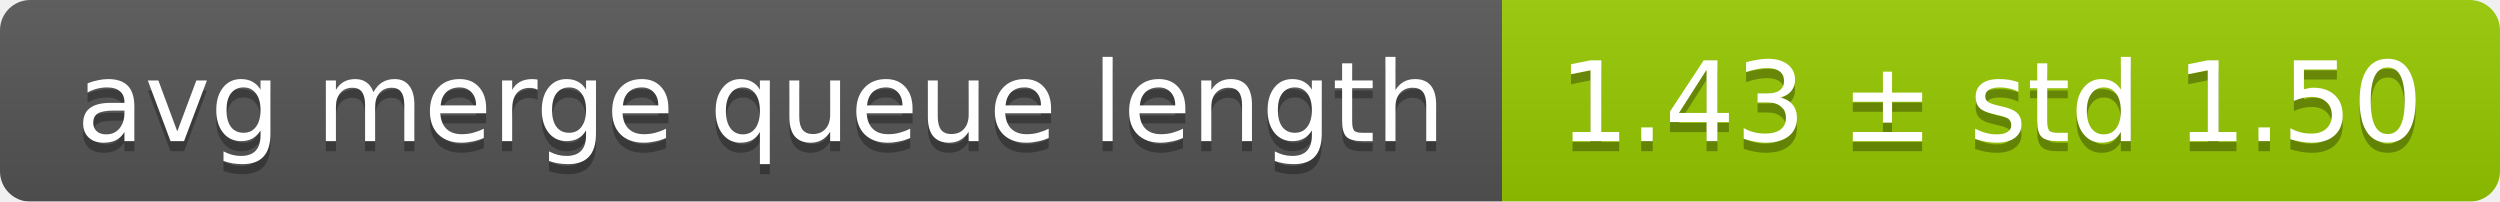
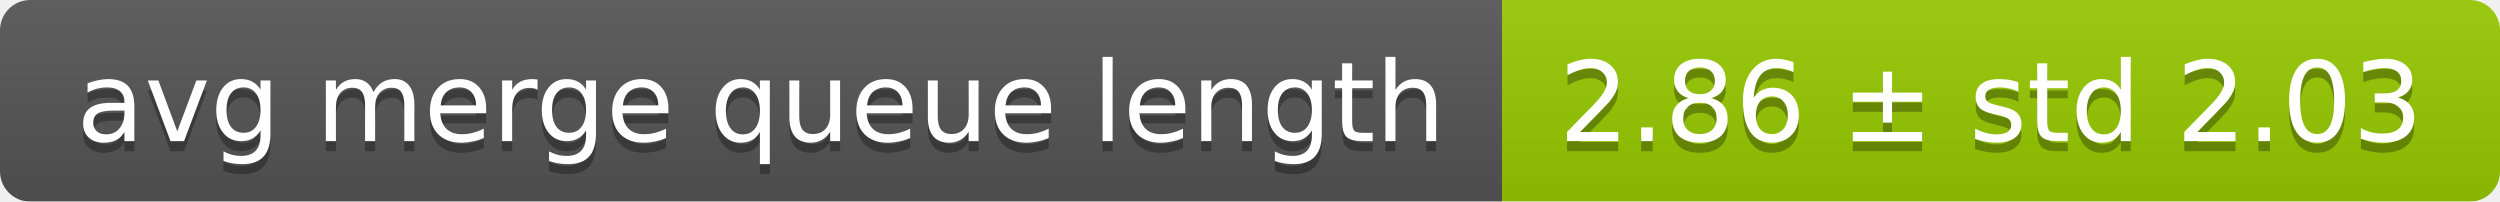
<svg xmlns="http://www.w3.org/2000/svg" width="248" height="20">
  <linearGradient id="smooth" x2="0" y2="100%">
    <stop offset="0" stop-color="#bbb" stop-opacity=".1" />
    <stop offset="1" stop-opacity=".1" />
  </linearGradient>
  <mask id="round">
    <rect width="248" height="20" rx="3" fill="#fff" />
  </mask>
  <g mask="url(#round)">
    <rect width="149" height="20" fill="#555" />
    <rect x="149" width="99" height="20" fill="#97ca00" />
    <rect width="248" height="20" fill="url(#smooth)" />
  </g>
  <g fill="#fff" text-anchor="middle" font-family="DejaVu Sans,Verdana,Geneva,sans-serif" font-size="11">
    <text x="75.5" y="15" fill="#010101" fill-opacity=".3">avg merge queue length</text>
    <text x="75.5" y="14">avg merge queue length</text>
-     <text x="197.5" y="15" fill="#010101" fill-opacity=".3">1.43 ± std 1.50</text>
-     <text x="197.5" y="14">1.43 ± std 1.50</text>
+     <text x="197.5" y="15" fill="#010101" fill-opacity=".3">2.86 ± std 2.03</text>
+     <text x="197.5" y="14">2.86 ± std 2.03</text>
  </g>
</svg>
